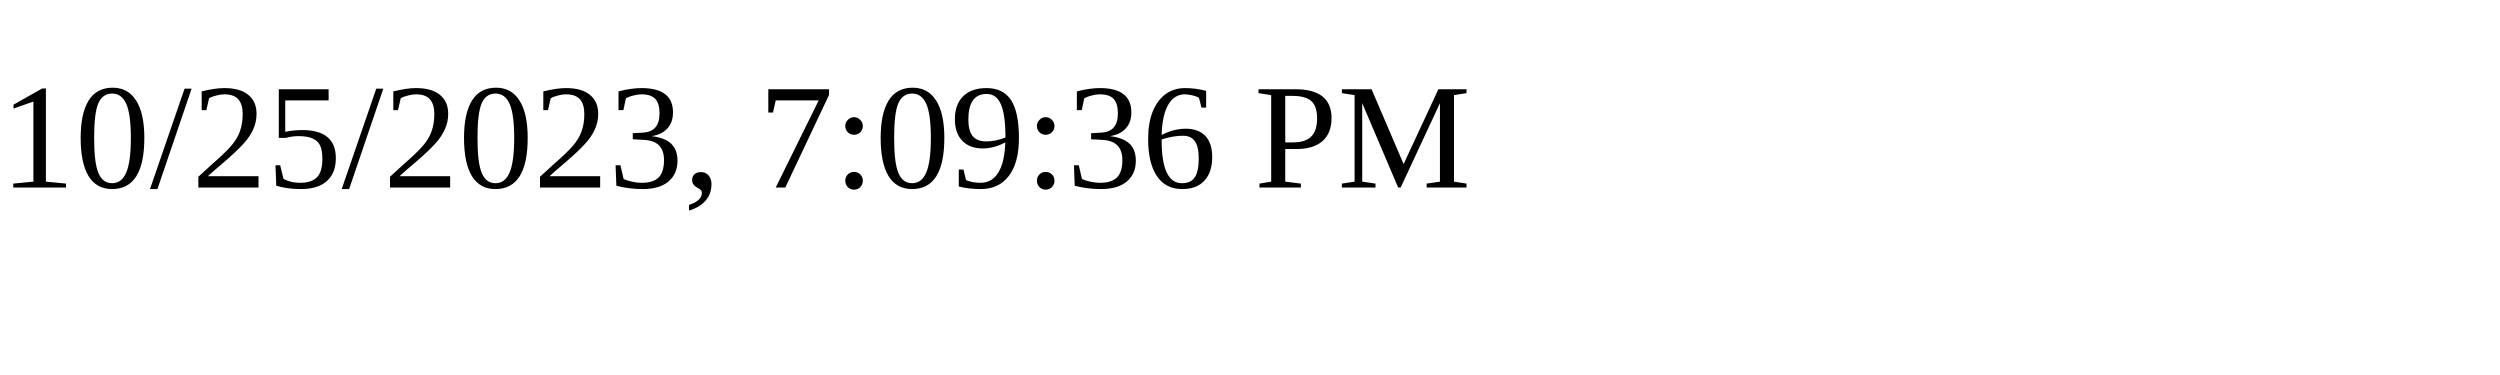
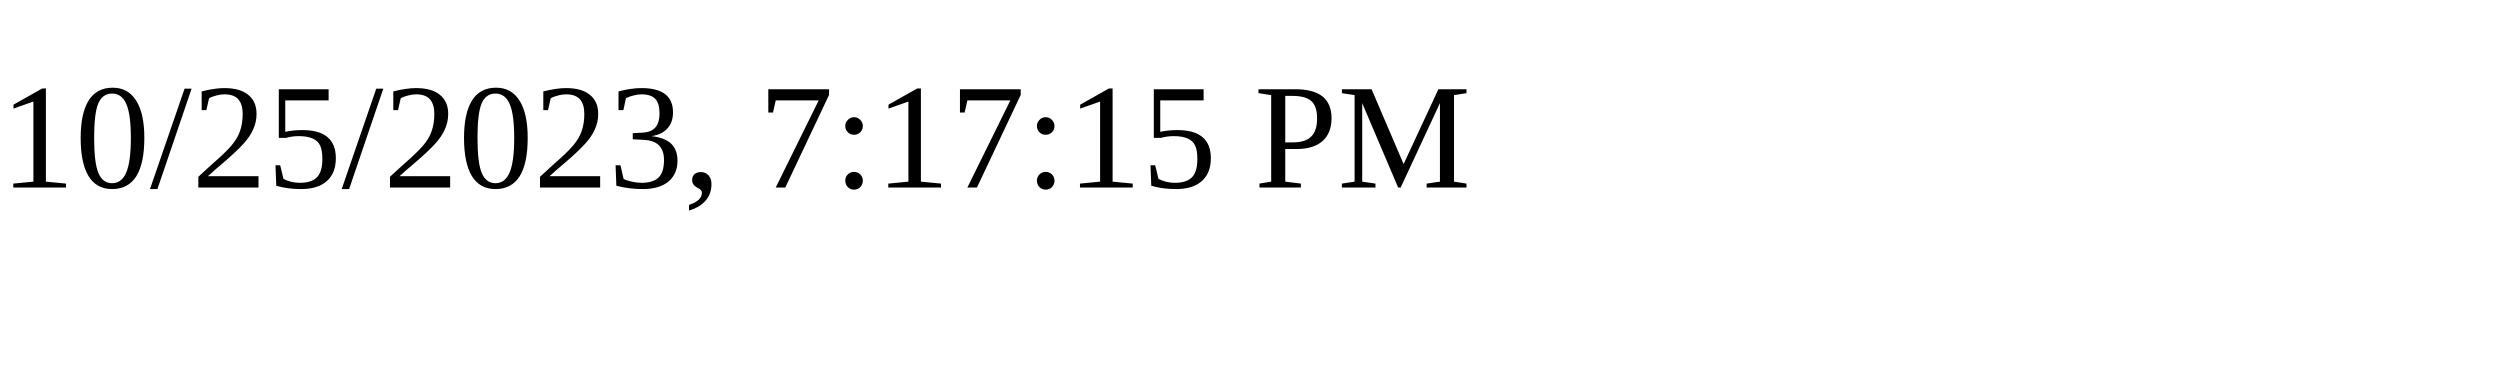
<svg xmlns="http://www.w3.org/2000/svg" height="30" width="200">
-   <text x="0" y="15">10/25/2023, 7:09:36 PM</text>
+   <text x="0" y="15">10/25/2023, 7:17:15 PM</text>
</svg>
